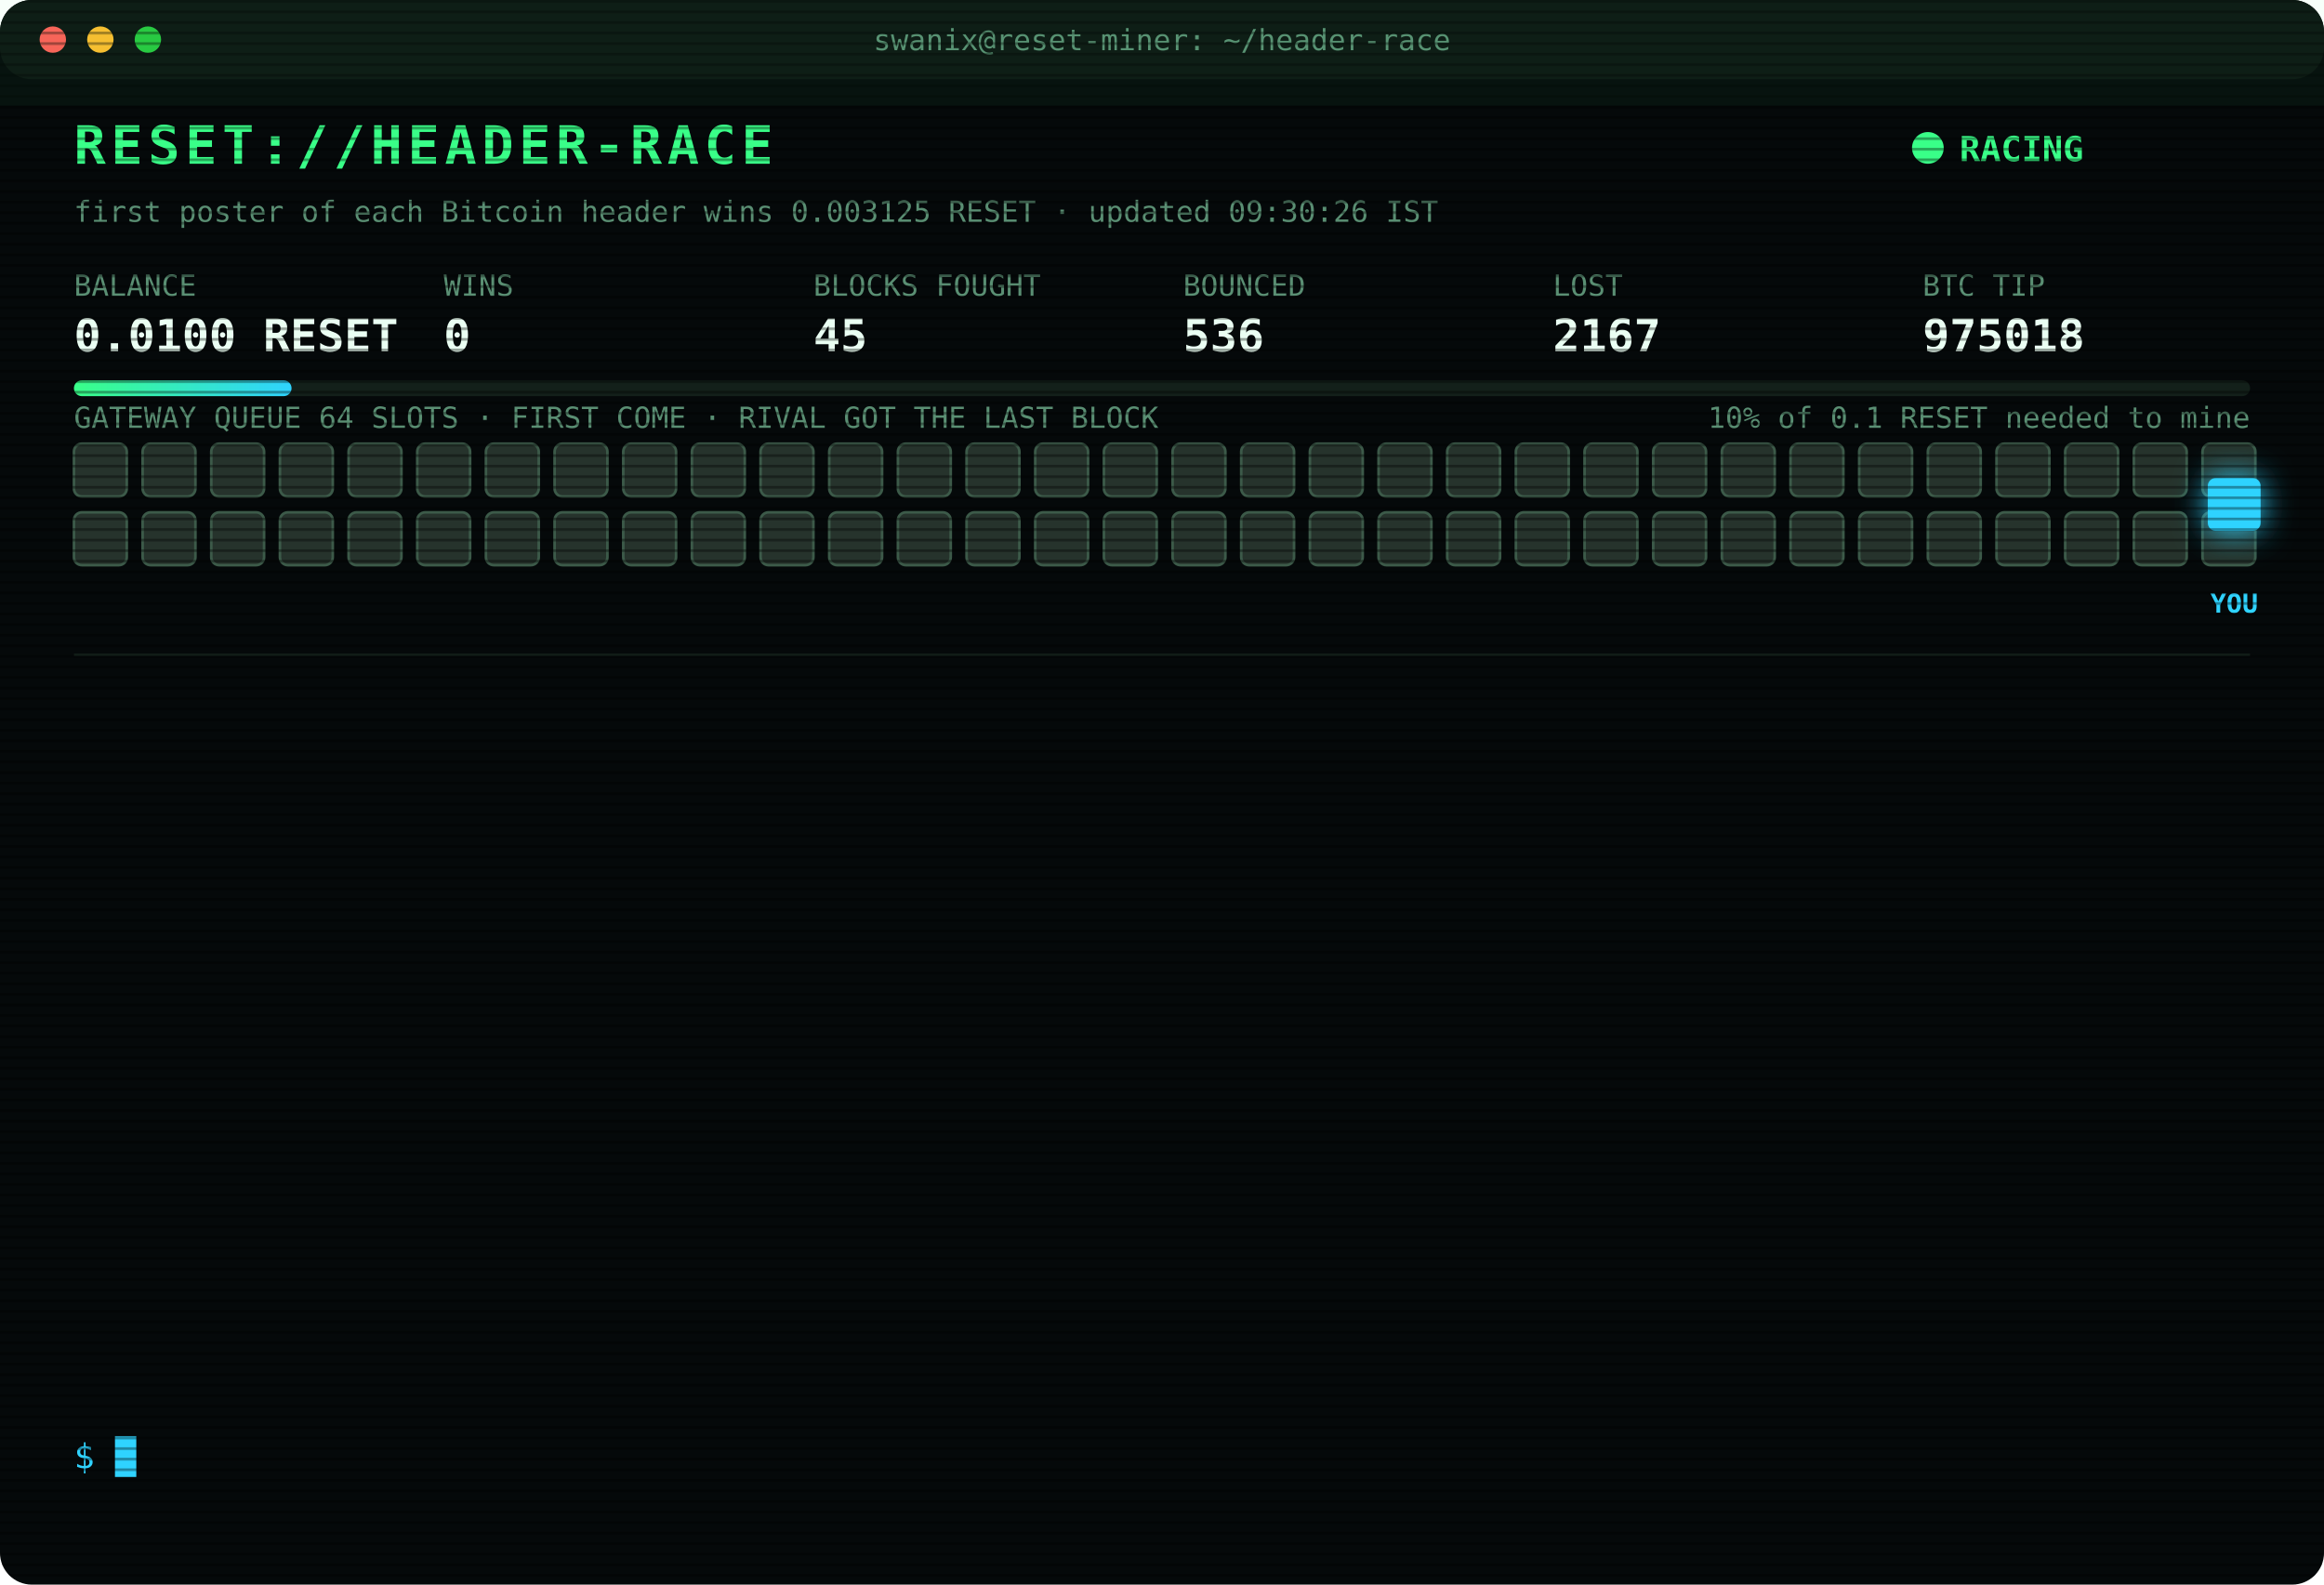
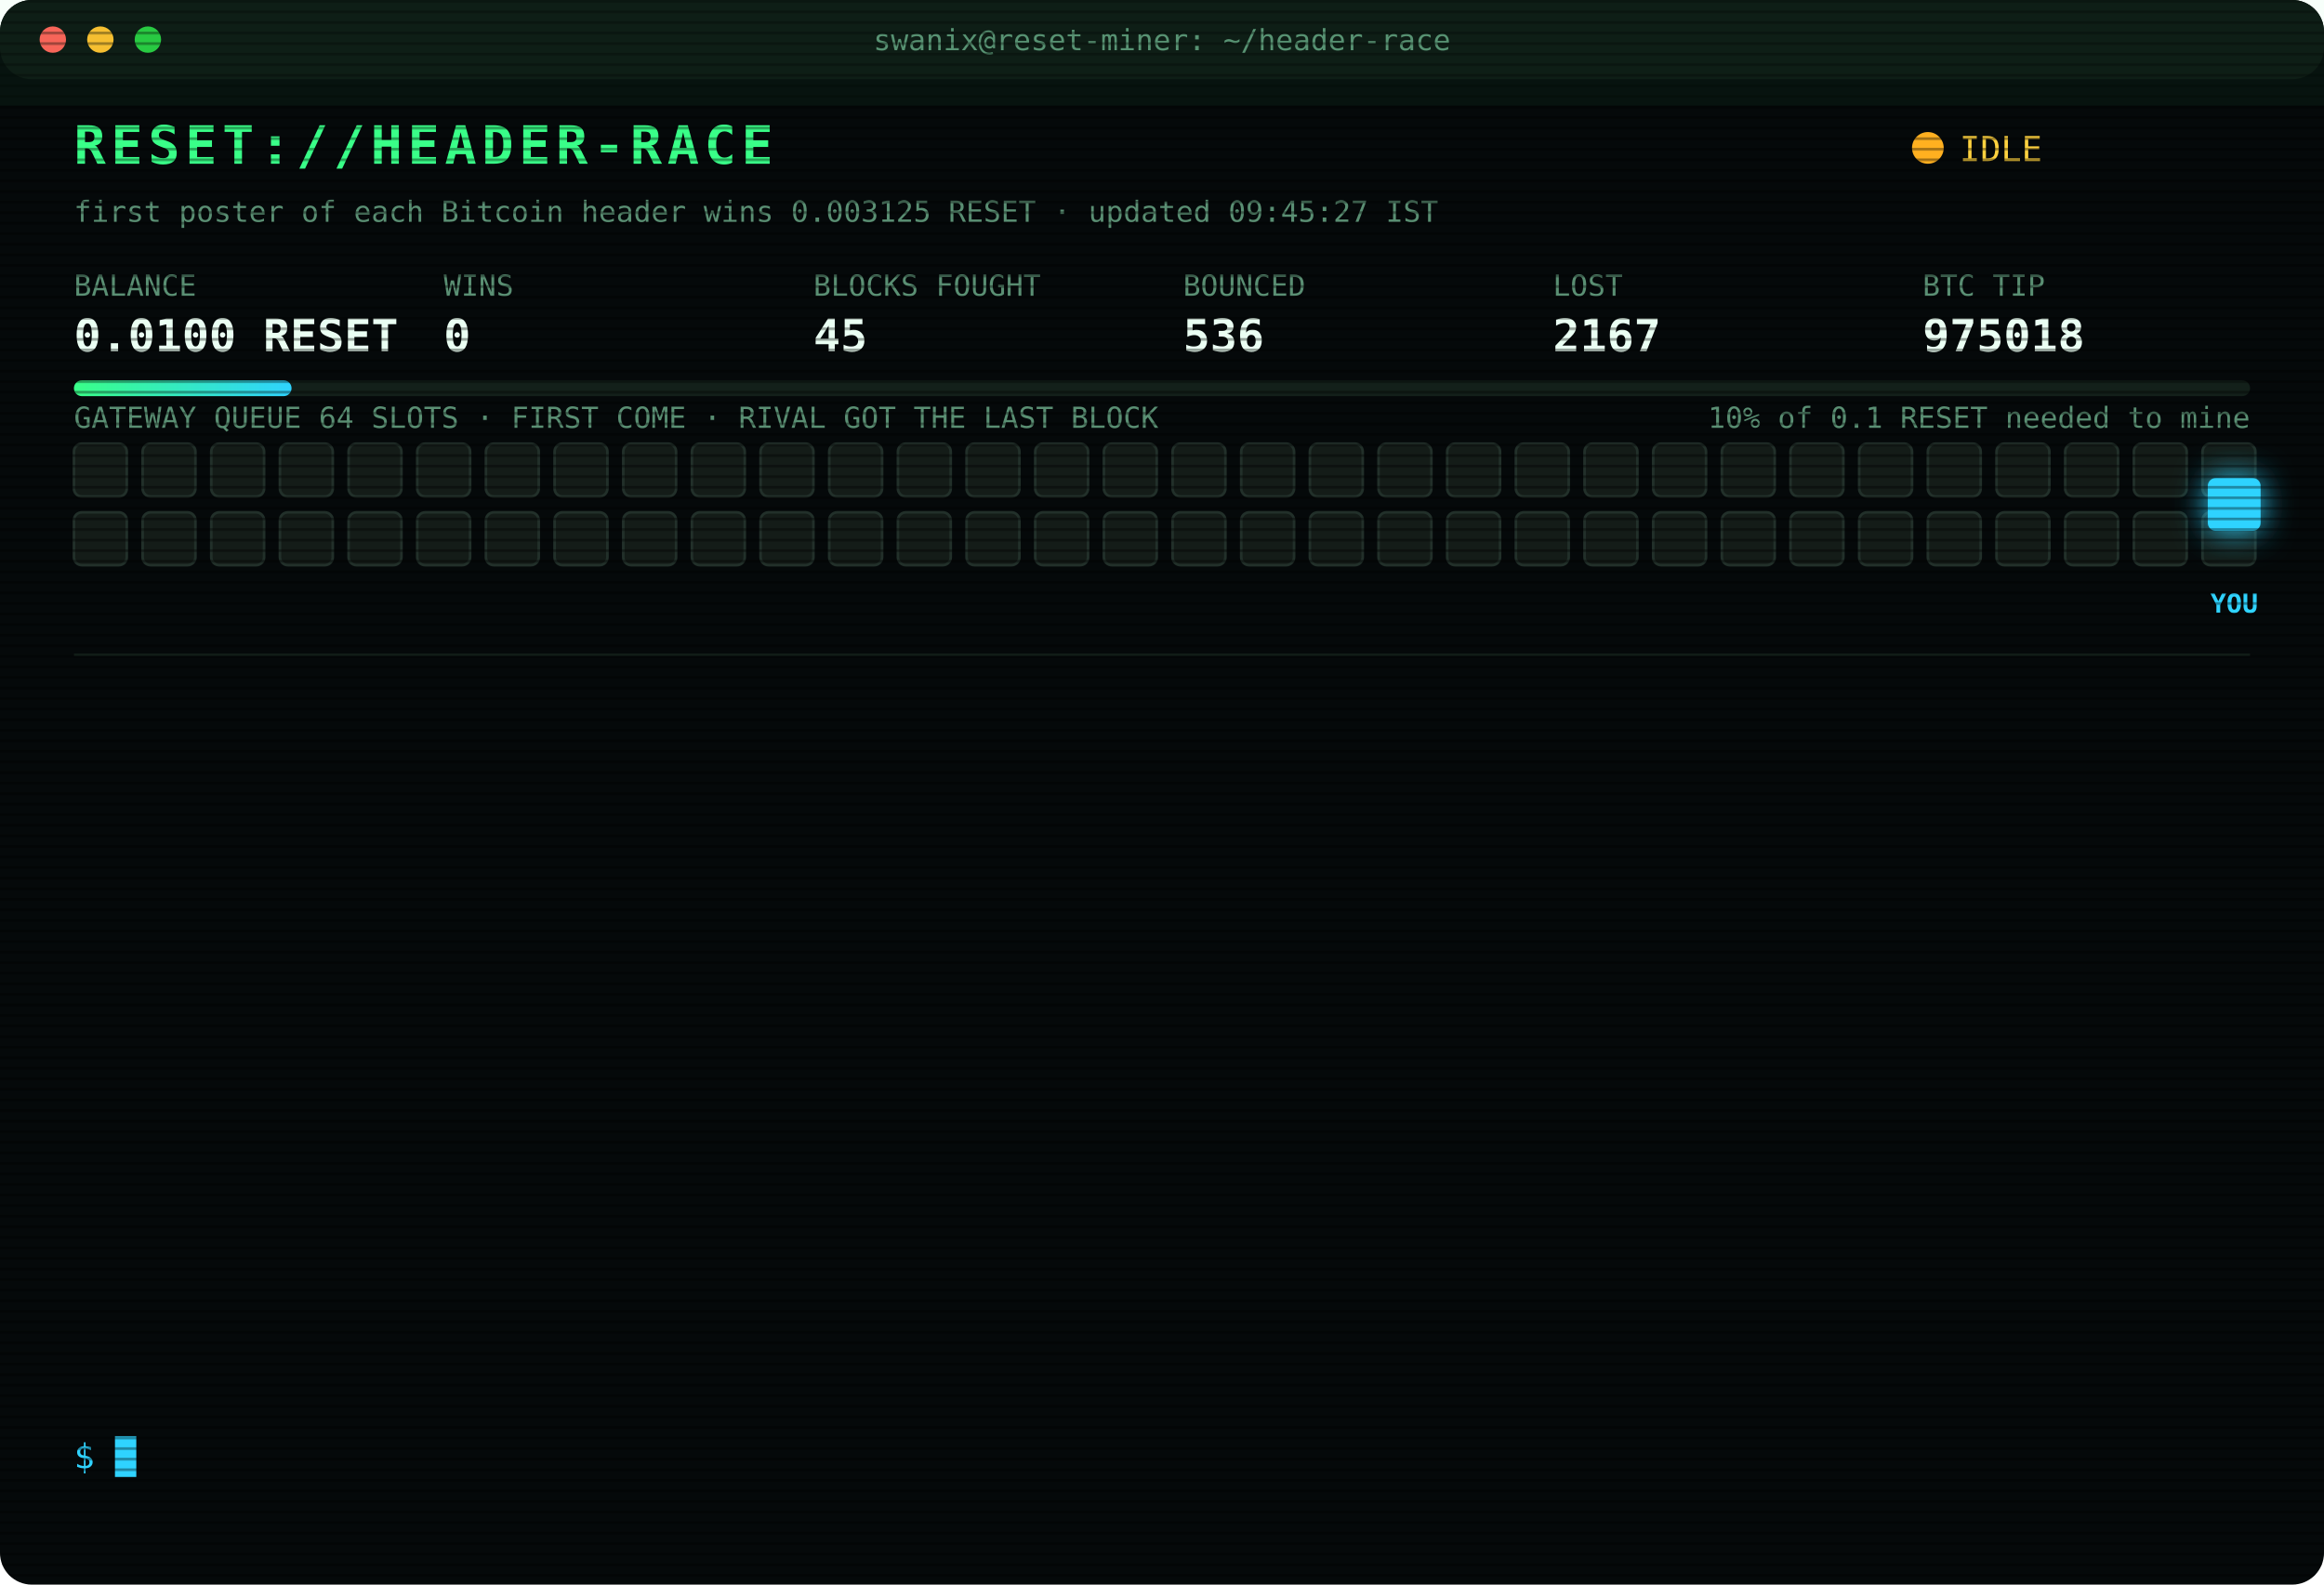
<svg xmlns="http://www.w3.org/2000/svg" width="880" height="600" viewBox="0 0 880 600" font-family="ui-monospace,SFMono-Regular,Menlo,Consolas,monospace">
  <style>
text{font-size:13px;fill:#7CFFB2}
.title{font-size:20px;font-weight:700;fill:#39FF88;letter-spacing:2px;animation:glitch 3s infinite steps(1)}
.sub{fill:#2fd3ff}.k{fill:#5a8f73;font-size:11px}.v{font-size:17px;font-weight:700;fill:#eafff3}
.ts{fill:#3f6b56}.boot{fill:#2fd3ff}.dim{fill:#5a8f73}.bad{fill:#ff4d6d}.warn{fill:#ffd23f}.mag{fill:#ff5cf0}.win{fill:#39FF88;font-weight:700}
.tag{font-size:10px;fill:#2fd3ff;font-weight:700}
.rival{fill:#26332c;stroke:#3c5a49;animation:jam 1.2s infinite alternate}
.idle{fill:#141c18;stroke:#22302a;animation:breathe 4s infinite}
.me{fill:#2fd3ff;filter:drop-shadow(0 0 6px #2fd3ff)}
.hover{animation:nudge 1.1s infinite ease-in-out}.bounce{animation:kick 1.4s infinite}
.ln{opacity:0;animation:in .4s forwards}
.cur{animation:blink 1s infinite steps(1)}
.scan{animation:scan 6s infinite linear}
.led{animation:blink 1.4s infinite}
@keyframes in{from{opacity:0;transform:translateX(-6px)}to{opacity:1;transform:none}}
@keyframes blink{50%{opacity:0}}
@keyframes jam{to{fill:#33463b}}
@keyframes breathe{50%{opacity:.4}}
@keyframes nudge{50%{transform:translateX(-10px)}}
@keyframes kick{0%,100%{transform:none}30%{transform:translateX(-14px)}55%{transform:translateX(10px) translateY(-6px)}}
@keyframes glitch{0%,92%{transform:none}93%{transform:translateX(2px);fill:#ff4d6d}95%{transform:translateX(-2px);fill:#2fd3ff}97%{transform:none}}
@keyframes scan{from{transform:translateY(-40px)}to{transform:translateY(600px)}}
</style>
  <defs>
    <pattern id="sl" width="4" height="4" patternUnits="userSpaceOnUse">
      <rect width="4" height="1" fill="#000" opacity=".35" />
    </pattern>
    <linearGradient id="bar">
      <stop offset="0" stop-color="#39FF88" />
      <stop offset="1" stop-color="#2fd3ff" />
    </linearGradient>
  </defs>
  <rect width="880" height="600" rx="12" fill="#05090a" />
  <rect width="880" height="30" rx="12" fill="#0d1512" />
  <circle cx="20" cy="15" r="5" fill="#ff5f57" />
  <circle cx="38" cy="15" r="5" fill="#febc2e" />
  <circle cx="56" cy="15" r="5" fill="#28c840" />
  <text x="440" y="19" text-anchor="middle" class="k">swanix@reset-miner: ~/header-race</text>
  <text x="28" y="62" class="title">RESET://HEADER-RACE</text>
-   <circle class="led" cx="730" cy="56" r="6" fill="#39FF88" />
-   <text x="742" y="61" class="win">RACING</text>
-   <text x="28" y="84" class="k">first poster of each Bitcoin header wins 0.003125 RESET · updated 09:30:26 IST</text>
+   <circle class="led" cx="730" cy="56" r="6" fill="#ffb020" />
+   <text x="742" y="61" class="warn">IDLE</text>
+   <text x="28" y="84" class="k">first poster of each Bitcoin header wins 0.003125 RESET · updated 09:45:27 IST</text>
  <text x="28" y="112" class="k">BALANCE</text>
  <text x="28" y="133" class="v">0.0100 RESET</text>
  <text x="168" y="112" class="k">WINS</text>
  <text x="168" y="133" class="v">0</text>
  <text x="308" y="112" class="k">BLOCKS FOUGHT</text>
  <text x="308" y="133" class="v">45</text>
  <text x="448" y="112" class="k">BOUNCED</text>
  <text x="448" y="133" class="v">536</text>
  <text x="588" y="112" class="k">LOST</text>
  <text x="588" y="133" class="v">2167</text>
  <text x="728" y="112" class="k">BTC TIP</text>
  <text x="728" y="133" class="v">975018</text>
  <rect x="28" y="144" width="824" height="6" rx="3" fill="#13201a" />
  <rect x="28" y="144" width="82.4" height="6" rx="3" fill="url(#bar)" />
  <text x="852" y="162" text-anchor="end" class="k">10% of 0.1 RESET needed to mine</text>
  <text x="28" y="162" class="k">GATEWAY QUEUE 64 SLOTS · FIRST COME · RIVAL GOT THE LAST BLOCK</text>
-   <rect class="rival" x="28" y="168" width="20" height="20" rx="3" style="animation-delay:0.00s" />
-   <rect class="rival" x="54" y="168" width="20" height="20" rx="3" style="animation-delay:0.05s" />
-   <rect class="rival" x="80" y="168" width="20" height="20" rx="3" style="animation-delay:0.10s" />
-   <rect class="rival" x="106" y="168" width="20" height="20" rx="3" style="animation-delay:0.15s" />
-   <rect class="rival" x="132" y="168" width="20" height="20" rx="3" style="animation-delay:0.20s" />
-   <rect class="rival" x="158" y="168" width="20" height="20" rx="3" style="animation-delay:0.25s" />
-   <rect class="rival" x="184" y="168" width="20" height="20" rx="3" style="animation-delay:0.30s" />
-   <rect class="rival" x="210" y="168" width="20" height="20" rx="3" style="animation-delay:0.35s" />
-   <rect class="rival" x="236" y="168" width="20" height="20" rx="3" style="animation-delay:0.40s" />
-   <rect class="rival" x="262" y="168" width="20" height="20" rx="3" style="animation-delay:0.45s" />
-   <rect class="rival" x="288" y="168" width="20" height="20" rx="3" style="animation-delay:0.50s" />
-   <rect class="rival" x="314" y="168" width="20" height="20" rx="3" style="animation-delay:0.55s" />
-   <rect class="rival" x="340" y="168" width="20" height="20" rx="3" style="animation-delay:0.60s" />
-   <rect class="rival" x="366" y="168" width="20" height="20" rx="3" style="animation-delay:0.65s" />
-   <rect class="rival" x="392" y="168" width="20" height="20" rx="3" style="animation-delay:0.70s" />
-   <rect class="rival" x="418" y="168" width="20" height="20" rx="3" style="animation-delay:0.75s" />
-   <rect class="rival" x="444" y="168" width="20" height="20" rx="3" style="animation-delay:0.80s" />
-   <rect class="rival" x="470" y="168" width="20" height="20" rx="3" style="animation-delay:0.85s" />
-   <rect class="rival" x="496" y="168" width="20" height="20" rx="3" style="animation-delay:0.90s" />
-   <rect class="rival" x="522" y="168" width="20" height="20" rx="3" style="animation-delay:0.95s" />
-   <rect class="rival" x="548" y="168" width="20" height="20" rx="3" style="animation-delay:1.00s" />
-   <rect class="rival" x="574" y="168" width="20" height="20" rx="3" style="animation-delay:1.05s" />
-   <rect class="rival" x="600" y="168" width="20" height="20" rx="3" style="animation-delay:1.10s" />
-   <rect class="rival" x="626" y="168" width="20" height="20" rx="3" style="animation-delay:1.15s" />
-   <rect class="rival" x="652" y="168" width="20" height="20" rx="3" style="animation-delay:1.20s" />
-   <rect class="rival" x="678" y="168" width="20" height="20" rx="3" style="animation-delay:1.25s" />
-   <rect class="rival" x="704" y="168" width="20" height="20" rx="3" style="animation-delay:1.30s" />
-   <rect class="rival" x="730" y="168" width="20" height="20" rx="3" style="animation-delay:1.35s" />
-   <rect class="rival" x="756" y="168" width="20" height="20" rx="3" style="animation-delay:1.40s" />
-   <rect class="rival" x="782" y="168" width="20" height="20" rx="3" style="animation-delay:1.45s" />
-   <rect class="rival" x="808" y="168" width="20" height="20" rx="3" style="animation-delay:1.50s" />
-   <rect class="rival" x="834" y="168" width="20" height="20" rx="3" style="animation-delay:1.55s" />
-   <rect class="rival" x="28" y="194" width="20" height="20" rx="3" style="animation-delay:1.60s" />
-   <rect class="rival" x="54" y="194" width="20" height="20" rx="3" style="animation-delay:1.65s" />
-   <rect class="rival" x="80" y="194" width="20" height="20" rx="3" style="animation-delay:1.70s" />
-   <rect class="rival" x="106" y="194" width="20" height="20" rx="3" style="animation-delay:1.75s" />
-   <rect class="rival" x="132" y="194" width="20" height="20" rx="3" style="animation-delay:1.80s" />
-   <rect class="rival" x="158" y="194" width="20" height="20" rx="3" style="animation-delay:1.85s" />
-   <rect class="rival" x="184" y="194" width="20" height="20" rx="3" style="animation-delay:1.90s" />
-   <rect class="rival" x="210" y="194" width="20" height="20" rx="3" style="animation-delay:1.95s" />
-   <rect class="rival" x="236" y="194" width="20" height="20" rx="3" style="animation-delay:2.00s" />
-   <rect class="rival" x="262" y="194" width="20" height="20" rx="3" style="animation-delay:2.05s" />
-   <rect class="rival" x="288" y="194" width="20" height="20" rx="3" style="animation-delay:2.10s" />
-   <rect class="rival" x="314" y="194" width="20" height="20" rx="3" style="animation-delay:2.15s" />
-   <rect class="rival" x="340" y="194" width="20" height="20" rx="3" style="animation-delay:2.20s" />
-   <rect class="rival" x="366" y="194" width="20" height="20" rx="3" style="animation-delay:2.25s" />
-   <rect class="rival" x="392" y="194" width="20" height="20" rx="3" style="animation-delay:2.30s" />
-   <rect class="rival" x="418" y="194" width="20" height="20" rx="3" style="animation-delay:2.35s" />
-   <rect class="rival" x="444" y="194" width="20" height="20" rx="3" style="animation-delay:2.40s" />
-   <rect class="rival" x="470" y="194" width="20" height="20" rx="3" style="animation-delay:2.45s" />
-   <rect class="rival" x="496" y="194" width="20" height="20" rx="3" style="animation-delay:2.50s" />
-   <rect class="rival" x="522" y="194" width="20" height="20" rx="3" style="animation-delay:2.55s" />
-   <rect class="rival" x="548" y="194" width="20" height="20" rx="3" style="animation-delay:2.60s" />
-   <rect class="rival" x="574" y="194" width="20" height="20" rx="3" style="animation-delay:2.65s" />
-   <rect class="rival" x="600" y="194" width="20" height="20" rx="3" style="animation-delay:2.70s" />
-   <rect class="rival" x="626" y="194" width="20" height="20" rx="3" style="animation-delay:2.75s" />
-   <rect class="rival" x="652" y="194" width="20" height="20" rx="3" style="animation-delay:2.80s" />
-   <rect class="rival" x="678" y="194" width="20" height="20" rx="3" style="animation-delay:2.85s" />
-   <rect class="rival" x="704" y="194" width="20" height="20" rx="3" style="animation-delay:2.90s" />
-   <rect class="rival" x="730" y="194" width="20" height="20" rx="3" style="animation-delay:2.95s" />
-   <rect class="rival" x="756" y="194" width="20" height="20" rx="3" style="animation-delay:3.00s" />
-   <rect class="rival" x="782" y="194" width="20" height="20" rx="3" style="animation-delay:3.05s" />
-   <rect class="rival" x="808" y="194" width="20" height="20" rx="3" style="animation-delay:3.10s" />
-   <rect class="rival" x="834" y="194" width="20" height="20" rx="3" style="animation-delay:3.15s" />
+   <rect class="idle" x="28" y="168" width="20" height="20" rx="3" style="animation-delay:0.00s" />
+   <rect class="idle" x="54" y="168" width="20" height="20" rx="3" style="animation-delay:0.05s" />
+   <rect class="idle" x="80" y="168" width="20" height="20" rx="3" style="animation-delay:0.10s" />
+   <rect class="idle" x="106" y="168" width="20" height="20" rx="3" style="animation-delay:0.15s" />
+   <rect class="idle" x="132" y="168" width="20" height="20" rx="3" style="animation-delay:0.20s" />
+   <rect class="idle" x="158" y="168" width="20" height="20" rx="3" style="animation-delay:0.25s" />
+   <rect class="idle" x="184" y="168" width="20" height="20" rx="3" style="animation-delay:0.30s" />
+   <rect class="idle" x="210" y="168" width="20" height="20" rx="3" style="animation-delay:0.35s" />
+   <rect class="idle" x="236" y="168" width="20" height="20" rx="3" style="animation-delay:0.40s" />
+   <rect class="idle" x="262" y="168" width="20" height="20" rx="3" style="animation-delay:0.45s" />
+   <rect class="idle" x="288" y="168" width="20" height="20" rx="3" style="animation-delay:0.50s" />
+   <rect class="idle" x="314" y="168" width="20" height="20" rx="3" style="animation-delay:0.55s" />
+   <rect class="idle" x="340" y="168" width="20" height="20" rx="3" style="animation-delay:0.60s" />
+   <rect class="idle" x="366" y="168" width="20" height="20" rx="3" style="animation-delay:0.65s" />
+   <rect class="idle" x="392" y="168" width="20" height="20" rx="3" style="animation-delay:0.70s" />
+   <rect class="idle" x="418" y="168" width="20" height="20" rx="3" style="animation-delay:0.75s" />
+   <rect class="idle" x="444" y="168" width="20" height="20" rx="3" style="animation-delay:0.80s" />
+   <rect class="idle" x="470" y="168" width="20" height="20" rx="3" style="animation-delay:0.85s" />
+   <rect class="idle" x="496" y="168" width="20" height="20" rx="3" style="animation-delay:0.90s" />
+   <rect class="idle" x="522" y="168" width="20" height="20" rx="3" style="animation-delay:0.95s" />
+   <rect class="idle" x="548" y="168" width="20" height="20" rx="3" style="animation-delay:1.00s" />
+   <rect class="idle" x="574" y="168" width="20" height="20" rx="3" style="animation-delay:1.05s" />
+   <rect class="idle" x="600" y="168" width="20" height="20" rx="3" style="animation-delay:1.10s" />
+   <rect class="idle" x="626" y="168" width="20" height="20" rx="3" style="animation-delay:1.15s" />
+   <rect class="idle" x="652" y="168" width="20" height="20" rx="3" style="animation-delay:1.20s" />
+   <rect class="idle" x="678" y="168" width="20" height="20" rx="3" style="animation-delay:1.25s" />
+   <rect class="idle" x="704" y="168" width="20" height="20" rx="3" style="animation-delay:1.30s" />
+   <rect class="idle" x="730" y="168" width="20" height="20" rx="3" style="animation-delay:1.35s" />
+   <rect class="idle" x="756" y="168" width="20" height="20" rx="3" style="animation-delay:1.40s" />
+   <rect class="idle" x="782" y="168" width="20" height="20" rx="3" style="animation-delay:1.45s" />
+   <rect class="idle" x="808" y="168" width="20" height="20" rx="3" style="animation-delay:1.50s" />
+   <rect class="idle" x="834" y="168" width="20" height="20" rx="3" style="animation-delay:1.55s" />
+   <rect class="idle" x="28" y="194" width="20" height="20" rx="3" style="animation-delay:1.60s" />
+   <rect class="idle" x="54" y="194" width="20" height="20" rx="3" style="animation-delay:1.65s" />
+   <rect class="idle" x="80" y="194" width="20" height="20" rx="3" style="animation-delay:1.70s" />
+   <rect class="idle" x="106" y="194" width="20" height="20" rx="3" style="animation-delay:1.75s" />
+   <rect class="idle" x="132" y="194" width="20" height="20" rx="3" style="animation-delay:1.80s" />
+   <rect class="idle" x="158" y="194" width="20" height="20" rx="3" style="animation-delay:1.85s" />
+   <rect class="idle" x="184" y="194" width="20" height="20" rx="3" style="animation-delay:1.90s" />
+   <rect class="idle" x="210" y="194" width="20" height="20" rx="3" style="animation-delay:1.95s" />
+   <rect class="idle" x="236" y="194" width="20" height="20" rx="3" style="animation-delay:2.00s" />
+   <rect class="idle" x="262" y="194" width="20" height="20" rx="3" style="animation-delay:2.05s" />
+   <rect class="idle" x="288" y="194" width="20" height="20" rx="3" style="animation-delay:2.10s" />
+   <rect class="idle" x="314" y="194" width="20" height="20" rx="3" style="animation-delay:2.15s" />
+   <rect class="idle" x="340" y="194" width="20" height="20" rx="3" style="animation-delay:2.20s" />
+   <rect class="idle" x="366" y="194" width="20" height="20" rx="3" style="animation-delay:2.25s" />
+   <rect class="idle" x="392" y="194" width="20" height="20" rx="3" style="animation-delay:2.30s" />
+   <rect class="idle" x="418" y="194" width="20" height="20" rx="3" style="animation-delay:2.35s" />
+   <rect class="idle" x="444" y="194" width="20" height="20" rx="3" style="animation-delay:2.40s" />
+   <rect class="idle" x="470" y="194" width="20" height="20" rx="3" style="animation-delay:2.45s" />
+   <rect class="idle" x="496" y="194" width="20" height="20" rx="3" style="animation-delay:2.50s" />
+   <rect class="idle" x="522" y="194" width="20" height="20" rx="3" style="animation-delay:2.55s" />
+   <rect class="idle" x="548" y="194" width="20" height="20" rx="3" style="animation-delay:2.60s" />
+   <rect class="idle" x="574" y="194" width="20" height="20" rx="3" style="animation-delay:2.65s" />
+   <rect class="idle" x="600" y="194" width="20" height="20" rx="3" style="animation-delay:2.70s" />
+   <rect class="idle" x="626" y="194" width="20" height="20" rx="3" style="animation-delay:2.75s" />
+   <rect class="idle" x="652" y="194" width="20" height="20" rx="3" style="animation-delay:2.80s" />
+   <rect class="idle" x="678" y="194" width="20" height="20" rx="3" style="animation-delay:2.85s" />
+   <rect class="idle" x="704" y="194" width="20" height="20" rx="3" style="animation-delay:2.90s" />
+   <rect class="idle" x="730" y="194" width="20" height="20" rx="3" style="animation-delay:2.95s" />
+   <rect class="idle" x="756" y="194" width="20" height="20" rx="3" style="animation-delay:3.00s" />
+   <rect class="idle" x="782" y="194" width="20" height="20" rx="3" style="animation-delay:3.05s" />
+   <rect class="idle" x="808" y="194" width="20" height="20" rx="3" style="animation-delay:3.10s" />
+   <rect class="idle" x="834" y="194" width="20" height="20" rx="3" style="animation-delay:3.15s" />
  <g class="hover">
    <rect class="me" x="836" y="181" width="20" height="20" rx="3" />
    <text class="tag" x="846" y="232" text-anchor="middle">YOU</text>
  </g>
  <line x1="28" x2="852" y1="248" y2="248" stroke="#13201a" />
  <g class="ln" style="animation-delay:0.40s">
    <text x="28" y="270" class="ts">05:45:30</text>
    <text x="104" y="270" class="boot">[BOOT] racer v3 online · 3 feeds · stint 340m</text>
  </g>
  <g class="ln" style="animation-delay:0.65s">
    <text x="28" y="292" class="ts">05:55:06</text>
    <text x="104" y="292" class="bad">[LOST] #975007 taken by a rival miner</text>
  </g>
  <g class="ln" style="animation-delay:0.90s">
    <text x="28" y="314" class="ts">06:01:42</text>
    <text x="104" y="314" class="bad">[LOST] #975008 taken by a rival miner</text>
  </g>
  <g class="ln" style="animation-delay:1.15s">
    <text x="28" y="336" class="ts">06:04:16</text>
    <text x="104" y="336" class="bad">[LOST] #975009 taken by a rival miner</text>
  </g>
  <g class="ln" style="animation-delay:1.40s">
    <text x="28" y="358" class="ts">06:06:37</text>
    <text x="104" y="358" class="bad">[LOST] #975010 taken by a rival miner</text>
  </g>
  <g class="ln" style="animation-delay:1.65s">
    <text x="28" y="380" class="ts">06:17:14</text>
    <text x="104" y="380" class="bad">[LOST] #975011 taken by a rival miner</text>
  </g>
  <g class="ln" style="animation-delay:1.90s">
    <text x="28" y="402" class="ts">07:06:28</text>
    <text x="104" y="402" class="bad">[LOST] #975012 taken by a rival miner</text>
  </g>
  <g class="ln" style="animation-delay:2.15s">
    <text x="28" y="424" class="ts">07:38:31</text>
    <text x="104" y="424" class="bad">[LOST] #975013 taken by a rival miner</text>
  </g>
  <g class="ln" style="animation-delay:2.40s">
    <text x="28" y="446" class="ts">07:45:18</text>
    <text x="104" y="446" class="bad">[LOST] #975014 taken by a rival miner</text>
  </g>
  <g class="ln" style="animation-delay:2.65s">
    <text x="28" y="468" class="ts">08:15:28</text>
    <text x="104" y="468" class="bad">[LOST] #975015 taken by a rival miner</text>
  </g>
  <g class="ln" style="animation-delay:2.90s">
    <text x="28" y="490" class="ts">08:44:57</text>
    <text x="104" y="490" class="bad">[LOST] #975016 taken by a rival miner</text>
  </g>
  <g class="ln" style="animation-delay:3.15s">
    <text x="28" y="512" class="ts">08:50:30</text>
    <text x="104" y="512" class="bad">[LOST] #975017 taken by a rival miner</text>
  </g>
  <g class="ln" style="animation-delay:3.40s">
    <text x="28" y="534" class="ts">09:17:38</text>
    <text x="104" y="534" class="bad">[LOST] #975018 taken by a rival miner</text>
  </g>
  <text x="28" y="556" class="sub">$ <tspan class="cur">█</tspan>
  </text>
  <rect width="880" height="600" rx="12" fill="url(#sl)" pointer-events="none" />
  <rect class="scan" width="880" height="40" fill="#39FF88" opacity=".04" />
</svg>
